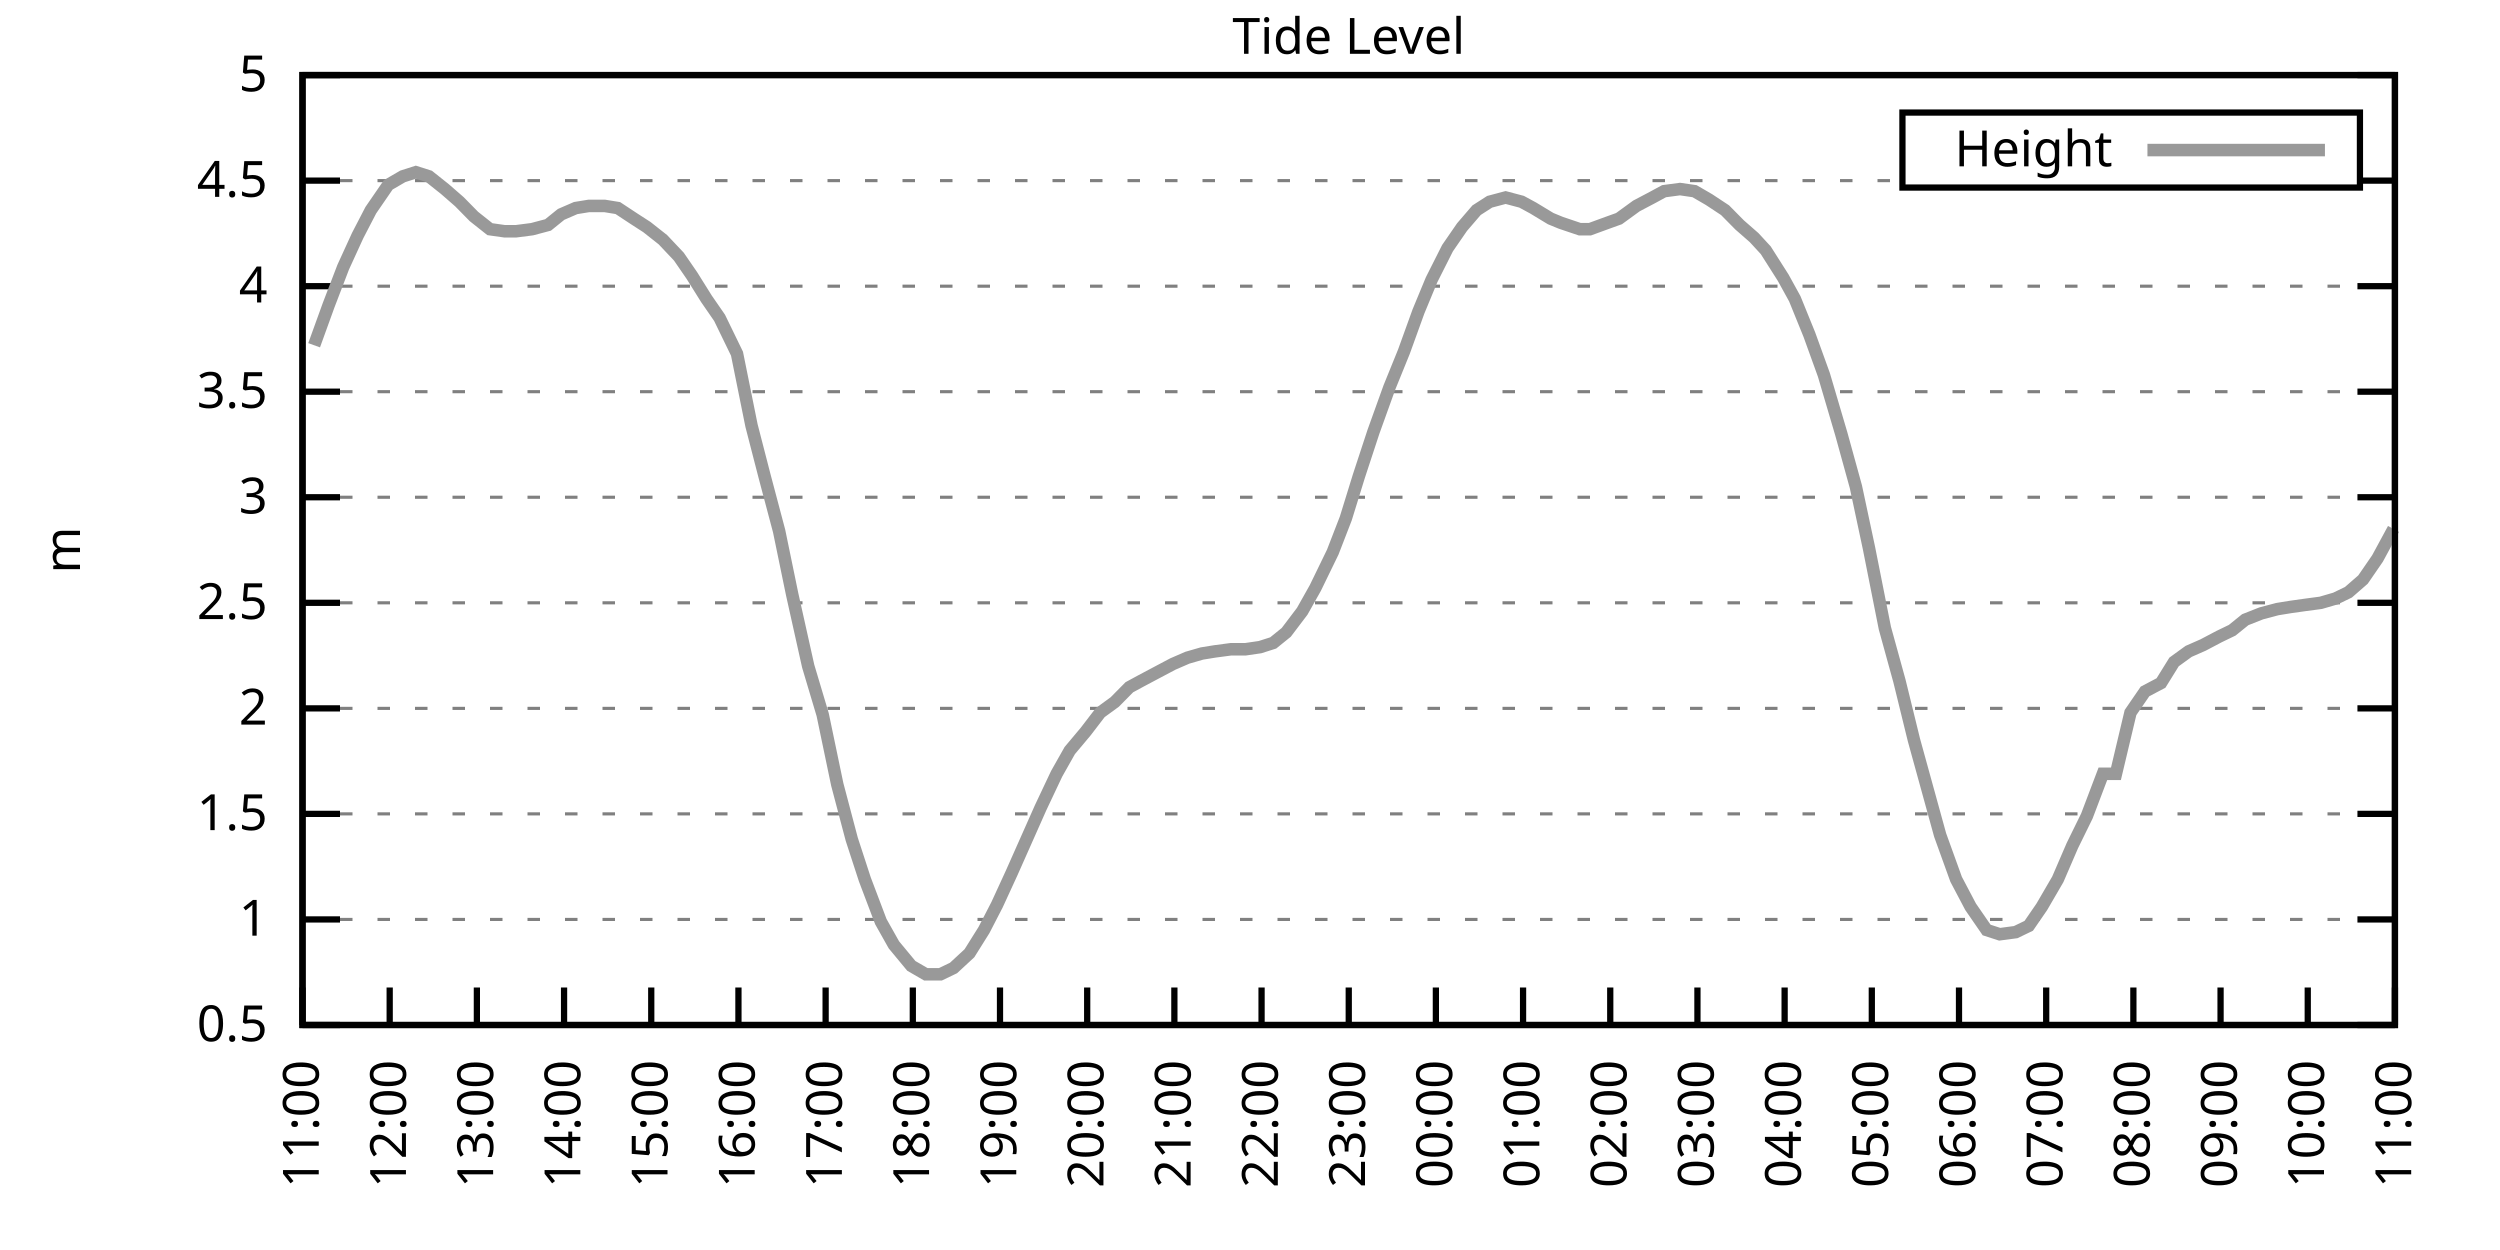
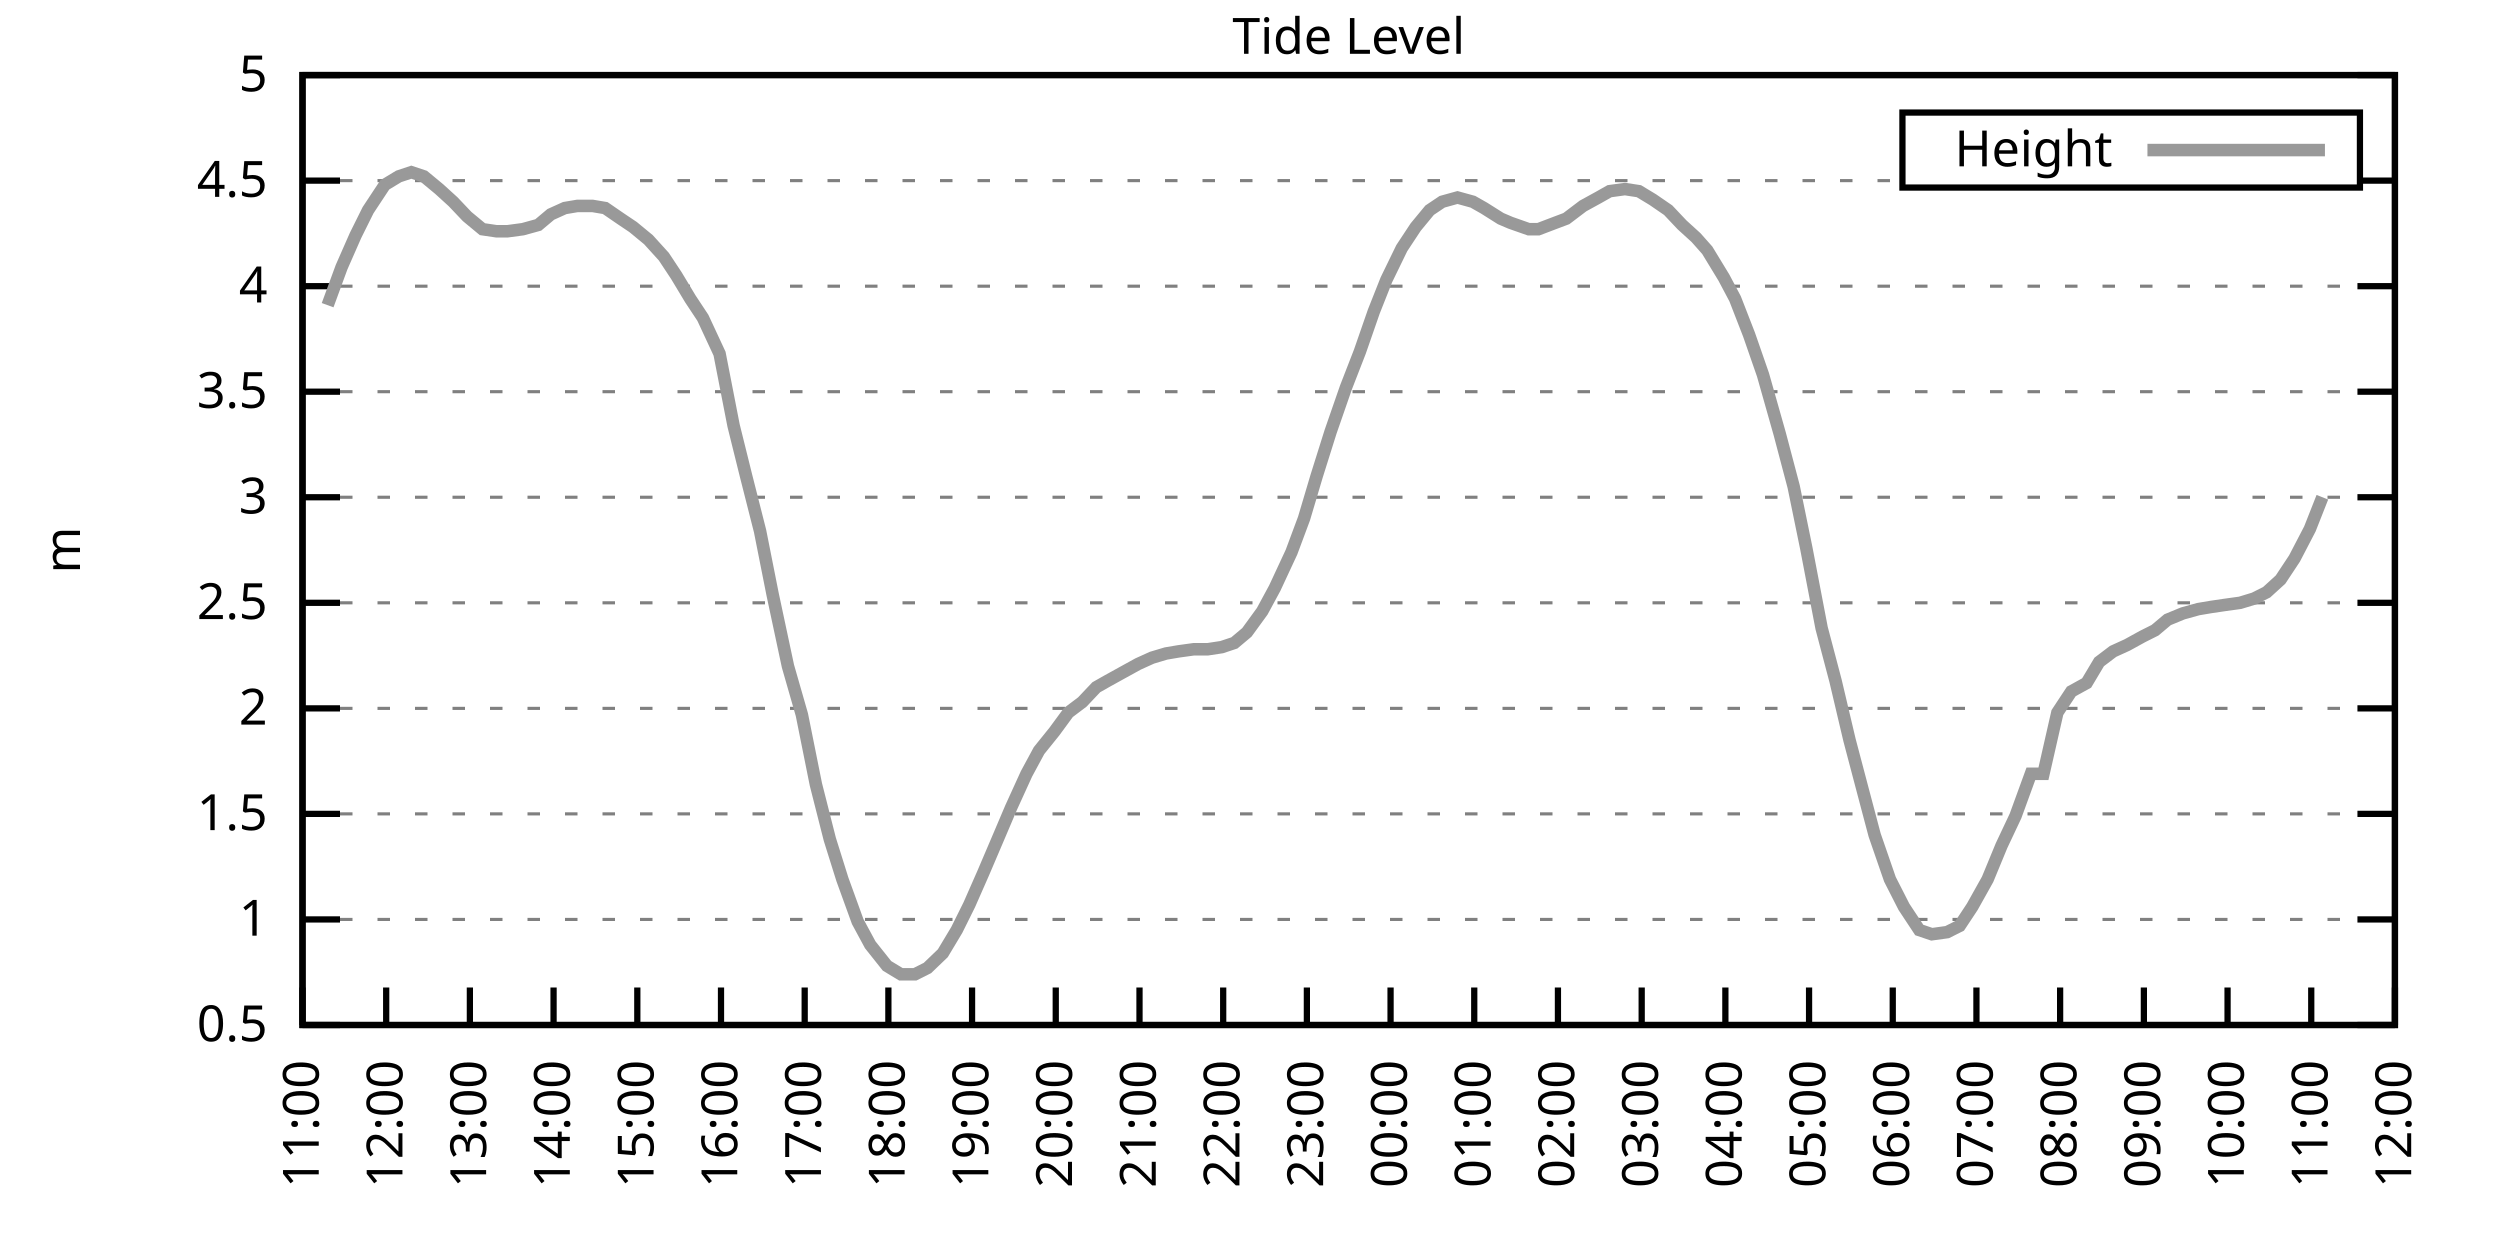
<svg xmlns="http://www.w3.org/2000/svg" xmlns:xlink="http://www.w3.org/1999/xlink" width="400" height="200" viewBox="0 0 400 200">
  <g id="gnuplot_canvas">
    <rect x="0" y="0" width="400" height="200" fill="none" />
    <defs>
      <circle id="gpDot" r="0.5" stroke-width="0.5" stroke="currentColor" />
      <path id="gpPt0" stroke-width="0.333" stroke="currentColor" d="M-1,0 h2 M0,-1 v2" />
      <path id="gpPt1" stroke-width="0.333" stroke="currentColor" d="M-1,-1 L1,1 M1,-1 L-1,1" />
      <path id="gpPt2" stroke-width="0.333" stroke="currentColor" d="M-1,0 L1,0 M0,-1 L0,1 M-1,-1 L1,1 M-1,1 L1,-1" />
      <rect id="gpPt3" stroke-width="0.333" stroke="currentColor" x="-1" y="-1" width="2" height="2" />
      <rect id="gpPt4" stroke-width="0.333" stroke="currentColor" fill="currentColor" x="-1" y="-1" width="2" height="2" />
      <circle id="gpPt5" stroke-width="0.333" stroke="currentColor" cx="0" cy="0" r="1" />
      <use xlink:href="#gpPt5" id="gpPt6" fill="currentColor" stroke="none" />
      <path id="gpPt7" stroke-width="0.333" stroke="currentColor" d="M0,-1.33 L-1.33,0.67 L1.33,0.67 z" />
      <use xlink:href="#gpPt7" id="gpPt8" fill="currentColor" stroke="none" />
      <use xlink:href="#gpPt7" id="gpPt9" stroke="currentColor" transform="rotate(180)" />
      <use xlink:href="#gpPt9" id="gpPt10" fill="currentColor" stroke="none" />
      <use xlink:href="#gpPt3" id="gpPt11" stroke="currentColor" transform="rotate(45)" />
      <use xlink:href="#gpPt11" id="gpPt12" fill="currentColor" stroke="none" />
      <path id="gpPt13" stroke-width="0.333" stroke="currentColor" d="M0,1.330 L1.265,0.411 L0.782,-1.067 L-0.782,-1.076 L-1.265,0.411 z" />
      <use xlink:href="#gpPt13" id="gpPt14" fill="currentColor" stroke="none" />
      <filter id="textbox" filterUnits="objectBoundingBox" x="0" y="0" height="1" width="1">
        <feFlood flood-color="white" flood-opacity="1" result="bgnd" />
        <feComposite in="SourceGraphic" in2="bgnd" operator="atop" />
      </filter>
      <filter id="greybox" filterUnits="objectBoundingBox" x="0" y="0" height="1" width="1">
        <feFlood flood-color="lightgrey" flood-opacity="1" result="grey" />
        <feComposite in="SourceGraphic" in2="grey" operator="atop" />
      </filter>
    </defs>
    <g fill="none" color="white" stroke="currentColor" stroke-width="1.00" stroke-linecap="butt" stroke-linejoin="miter">
</g>
    <g fill="none" color="black" stroke="currentColor" stroke-width="1.00" stroke-linecap="butt" stroke-linejoin="miter">
      <g stroke="none" shape-rendering="crispEdges">
        <polygon fill="rgb(255, 255, 255)" points="48.40,164.00 383.18,164.00 383.18,12.02 48.40,12.02 " />
      </g>
    </g>
    <g fill="none" color="black" stroke="currentColor" stroke-width="1.00" stroke-linecap="butt" stroke-linejoin="miter">
</g>
    <g fill="none" color="black" stroke="black" stroke-width="0.50" stroke-linecap="butt" stroke-linejoin="miter">
</g>
    <g fill="none" color="gray" stroke="currentColor" stroke-width="0.50" stroke-linecap="butt" stroke-linejoin="miter">
      <path stroke="gray" stroke-dasharray="2,4" class="gridline" d="M48.40,164.00 L383.19,164.00  " />
    </g>
    <g fill="none" color="gray" stroke="gray" stroke-width="1.00" stroke-linecap="butt" stroke-linejoin="miter">
</g>
    <g fill="none" color="black" stroke="currentColor" stroke-width="1.00" stroke-linecap="butt" stroke-linejoin="miter">
      <path stroke="black" d="M48.40,164.00 L54.40,164.00 M383.19,164.00 L377.19,164.00  " />
      <g transform="translate(42.80,166.60)" stroke="none" fill="black" font-family="Sans" font-size="8.00" text-anchor="end">
        <text>
          <tspan font-family="Sans"> 0.5</tspan>
        </text>
      </g>
    </g>
    <g fill="none" color="black" stroke="currentColor" stroke-width="1.00" stroke-linecap="butt" stroke-linejoin="miter">
</g>
    <g fill="none" color="black" stroke="black" stroke-width="0.50" stroke-linecap="butt" stroke-linejoin="miter">
</g>
    <g fill="none" color="gray" stroke="currentColor" stroke-width="0.50" stroke-linecap="butt" stroke-linejoin="miter">
      <path stroke="gray" stroke-dasharray="2,4" class="gridline" d="M48.40,147.11 L383.19,147.11  " />
    </g>
    <g fill="none" color="gray" stroke="gray" stroke-width="1.00" stroke-linecap="butt" stroke-linejoin="miter">
</g>
    <g fill="none" color="black" stroke="currentColor" stroke-width="1.00" stroke-linecap="butt" stroke-linejoin="miter">
      <path stroke="black" d="M48.40,147.11 L54.40,147.11 M383.19,147.11 L377.19,147.11  " />
      <g transform="translate(42.80,149.71)" stroke="none" fill="black" font-family="Sans" font-size="8.00" text-anchor="end">
        <text>
          <tspan font-family="Sans"> 1</tspan>
        </text>
      </g>
    </g>
    <g fill="none" color="black" stroke="currentColor" stroke-width="1.00" stroke-linecap="butt" stroke-linejoin="miter">
</g>
    <g fill="none" color="black" stroke="black" stroke-width="0.50" stroke-linecap="butt" stroke-linejoin="miter">
</g>
    <g fill="none" color="gray" stroke="currentColor" stroke-width="0.50" stroke-linecap="butt" stroke-linejoin="miter">
      <path stroke="gray" stroke-dasharray="2,4" class="gridline" d="M48.40,130.22 L383.19,130.22  " />
    </g>
    <g fill="none" color="gray" stroke="gray" stroke-width="1.00" stroke-linecap="butt" stroke-linejoin="miter">
</g>
    <g fill="none" color="black" stroke="currentColor" stroke-width="1.00" stroke-linecap="butt" stroke-linejoin="miter">
      <path stroke="black" d="M48.40,130.22 L54.40,130.22 M383.19,130.22 L377.19,130.22  " />
      <g transform="translate(42.80,132.82)" stroke="none" fill="black" font-family="Sans" font-size="8.00" text-anchor="end">
        <text>
          <tspan font-family="Sans"> 1.5</tspan>
        </text>
      </g>
    </g>
    <g fill="none" color="black" stroke="currentColor" stroke-width="1.00" stroke-linecap="butt" stroke-linejoin="miter">
</g>
    <g fill="none" color="black" stroke="black" stroke-width="0.50" stroke-linecap="butt" stroke-linejoin="miter">
</g>
    <g fill="none" color="gray" stroke="currentColor" stroke-width="0.50" stroke-linecap="butt" stroke-linejoin="miter">
      <path stroke="gray" stroke-dasharray="2,4" class="gridline" d="M48.40,113.34 L383.19,113.34  " />
    </g>
    <g fill="none" color="gray" stroke="gray" stroke-width="1.00" stroke-linecap="butt" stroke-linejoin="miter">
</g>
    <g fill="none" color="black" stroke="currentColor" stroke-width="1.00" stroke-linecap="butt" stroke-linejoin="miter">
      <path stroke="black" d="M48.40,113.34 L54.40,113.34 M383.19,113.34 L377.19,113.34  " />
      <g transform="translate(42.80,115.94)" stroke="none" fill="black" font-family="Sans" font-size="8.00" text-anchor="end">
        <text>
          <tspan font-family="Sans"> 2</tspan>
        </text>
      </g>
    </g>
    <g fill="none" color="black" stroke="currentColor" stroke-width="1.00" stroke-linecap="butt" stroke-linejoin="miter">
</g>
    <g fill="none" color="black" stroke="black" stroke-width="0.50" stroke-linecap="butt" stroke-linejoin="miter">
</g>
    <g fill="none" color="gray" stroke="currentColor" stroke-width="0.50" stroke-linecap="butt" stroke-linejoin="miter">
      <path stroke="gray" stroke-dasharray="2,4" class="gridline" d="M48.40,96.45 L383.19,96.45  " />
    </g>
    <g fill="none" color="gray" stroke="gray" stroke-width="1.00" stroke-linecap="butt" stroke-linejoin="miter">
</g>
    <g fill="none" color="black" stroke="currentColor" stroke-width="1.00" stroke-linecap="butt" stroke-linejoin="miter">
      <path stroke="black" d="M48.40,96.45 L54.40,96.45 M383.19,96.45 L377.19,96.45  " />
      <g transform="translate(42.80,99.05)" stroke="none" fill="black" font-family="Sans" font-size="8.00" text-anchor="end">
        <text>
          <tspan font-family="Sans"> 2.5</tspan>
        </text>
      </g>
    </g>
    <g fill="none" color="black" stroke="currentColor" stroke-width="1.00" stroke-linecap="butt" stroke-linejoin="miter">
</g>
    <g fill="none" color="black" stroke="black" stroke-width="0.50" stroke-linecap="butt" stroke-linejoin="miter">
</g>
    <g fill="none" color="gray" stroke="currentColor" stroke-width="0.50" stroke-linecap="butt" stroke-linejoin="miter">
      <path stroke="gray" stroke-dasharray="2,4" class="gridline" d="M48.40,79.56 L383.19,79.56  " />
    </g>
    <g fill="none" color="gray" stroke="gray" stroke-width="1.00" stroke-linecap="butt" stroke-linejoin="miter">
</g>
    <g fill="none" color="black" stroke="currentColor" stroke-width="1.00" stroke-linecap="butt" stroke-linejoin="miter">
      <path stroke="black" d="M48.40,79.56 L54.40,79.56 M383.19,79.56 L377.19,79.56  " />
      <g transform="translate(42.80,82.16)" stroke="none" fill="black" font-family="Sans" font-size="8.00" text-anchor="end">
        <text>
          <tspan font-family="Sans"> 3</tspan>
        </text>
      </g>
    </g>
    <g fill="none" color="black" stroke="currentColor" stroke-width="1.00" stroke-linecap="butt" stroke-linejoin="miter">
</g>
    <g fill="none" color="black" stroke="black" stroke-width="0.50" stroke-linecap="butt" stroke-linejoin="miter">
</g>
    <g fill="none" color="gray" stroke="currentColor" stroke-width="0.50" stroke-linecap="butt" stroke-linejoin="miter">
      <path stroke="gray" stroke-dasharray="2,4" class="gridline" d="M48.40,62.67 L383.19,62.67  " />
    </g>
    <g fill="none" color="gray" stroke="gray" stroke-width="1.00" stroke-linecap="butt" stroke-linejoin="miter">
</g>
    <g fill="none" color="black" stroke="currentColor" stroke-width="1.00" stroke-linecap="butt" stroke-linejoin="miter">
      <path stroke="black" d="M48.40,62.67 L54.40,62.67 M383.19,62.67 L377.19,62.67  " />
      <g transform="translate(42.80,65.27)" stroke="none" fill="black" font-family="Sans" font-size="8.00" text-anchor="end">
        <text>
          <tspan font-family="Sans"> 3.5</tspan>
        </text>
      </g>
    </g>
    <g fill="none" color="black" stroke="currentColor" stroke-width="1.00" stroke-linecap="butt" stroke-linejoin="miter">
</g>
    <g fill="none" color="black" stroke="black" stroke-width="0.50" stroke-linecap="butt" stroke-linejoin="miter">
</g>
    <g fill="none" color="gray" stroke="currentColor" stroke-width="0.50" stroke-linecap="butt" stroke-linejoin="miter">
      <path stroke="gray" stroke-dasharray="2,4" class="gridline" d="M48.40,45.79 L383.19,45.79  " />
    </g>
    <g fill="none" color="gray" stroke="gray" stroke-width="1.00" stroke-linecap="butt" stroke-linejoin="miter">
</g>
    <g fill="none" color="black" stroke="currentColor" stroke-width="1.00" stroke-linecap="butt" stroke-linejoin="miter">
      <path stroke="black" d="M48.40,45.79 L54.40,45.79 M383.19,45.79 L377.19,45.79  " />
      <g transform="translate(42.80,48.39)" stroke="none" fill="black" font-family="Sans" font-size="8.00" text-anchor="end">
        <text>
          <tspan font-family="Sans"> 4</tspan>
        </text>
      </g>
    </g>
    <g fill="none" color="black" stroke="currentColor" stroke-width="1.00" stroke-linecap="butt" stroke-linejoin="miter">
</g>
    <g fill="none" color="black" stroke="black" stroke-width="0.50" stroke-linecap="butt" stroke-linejoin="miter">
</g>
    <g fill="none" color="gray" stroke="currentColor" stroke-width="0.50" stroke-linecap="butt" stroke-linejoin="miter">
      <path stroke="gray" stroke-dasharray="2,4" class="gridline" d="M48.40,28.90 L304.39,28.90 M377.59,28.90 L383.19,28.90  " />
    </g>
    <g fill="none" color="gray" stroke="gray" stroke-width="1.00" stroke-linecap="butt" stroke-linejoin="miter">
</g>
    <g fill="none" color="black" stroke="currentColor" stroke-width="1.00" stroke-linecap="butt" stroke-linejoin="miter">
      <path stroke="black" d="M48.40,28.90 L54.40,28.90 M383.19,28.90 L377.19,28.90  " />
      <g transform="translate(42.80,31.50)" stroke="none" fill="black" font-family="Sans" font-size="8.00" text-anchor="end">
        <text>
          <tspan font-family="Sans"> 4.5</tspan>
        </text>
      </g>
    </g>
    <g fill="none" color="black" stroke="currentColor" stroke-width="1.00" stroke-linecap="butt" stroke-linejoin="miter">
</g>
    <g fill="none" color="black" stroke="black" stroke-width="0.50" stroke-linecap="butt" stroke-linejoin="miter">
</g>
    <g fill="none" color="gray" stroke="currentColor" stroke-width="0.50" stroke-linecap="butt" stroke-linejoin="miter">
      <path stroke="gray" stroke-dasharray="2,4" class="gridline" d="M48.40,12.01 L383.19,12.01  " />
    </g>
    <g fill="none" color="gray" stroke="gray" stroke-width="1.00" stroke-linecap="butt" stroke-linejoin="miter">
</g>
    <g fill="none" color="black" stroke="currentColor" stroke-width="1.00" stroke-linecap="butt" stroke-linejoin="miter">
      <path stroke="black" d="M48.40,12.01 L54.40,12.01 M383.19,12.01 L377.19,12.01  " />
      <g transform="translate(42.80,14.61)" stroke="none" fill="black" font-family="Sans" font-size="8.00" text-anchor="end">
        <text>
          <tspan font-family="Sans"> 5</tspan>
        </text>
      </g>
    </g>
    <g fill="none" color="black" stroke="currentColor" stroke-width="1.00" stroke-linecap="butt" stroke-linejoin="miter">
      <path stroke="black" d="M48.40,164.00 L48.40,158.00  " />
      <g transform="translate(51.00,169.60) rotate(270.00)" stroke="none" fill="black" font-family="Sans" font-size="8.00" text-anchor="end">
        <text>
          <tspan font-family="Sans">11:00</tspan>
        </text>
      </g>
    </g>
    <g fill="none" color="black" stroke="currentColor" stroke-width="1.00" stroke-linecap="butt" stroke-linejoin="miter">
-       <path stroke="black" d="M62.35,164.00 L62.35,158.00  " />
-       <g transform="translate(64.95,169.60) rotate(270.00)" stroke="none" fill="black" font-family="Sans" font-size="8.00" text-anchor="end">
+       <path stroke="black" d="M61.79,164.00 L61.79,158.00  " />
+       <g transform="translate(64.39,169.60) rotate(270.00)" stroke="none" fill="black" font-family="Sans" font-size="8.00" text-anchor="end">
        <text>
          <tspan font-family="Sans">12:00</tspan>
        </text>
      </g>
    </g>
    <g fill="none" color="black" stroke="currentColor" stroke-width="1.00" stroke-linecap="butt" stroke-linejoin="miter">
-       <path stroke="black" d="M76.30,164.00 L76.30,158.00  " />
-       <g transform="translate(78.90,169.60) rotate(270.00)" stroke="none" fill="black" font-family="Sans" font-size="8.00" text-anchor="end">
+       <path stroke="black" d="M75.18,164.00 L75.18,158.00  " />
+       <g transform="translate(77.78,169.60) rotate(270.00)" stroke="none" fill="black" font-family="Sans" font-size="8.00" text-anchor="end">
        <text>
          <tspan font-family="Sans">13:00</tspan>
        </text>
      </g>
    </g>
    <g fill="none" color="black" stroke="currentColor" stroke-width="1.00" stroke-linecap="butt" stroke-linejoin="miter">
-       <path stroke="black" d="M90.25,164.00 L90.25,158.00  " />
-       <g transform="translate(92.85,169.60) rotate(270.00)" stroke="none" fill="black" font-family="Sans" font-size="8.00" text-anchor="end">
+       <path stroke="black" d="M88.57,164.00 L88.57,158.00  " />
+       <g transform="translate(91.17,169.60) rotate(270.00)" stroke="none" fill="black" font-family="Sans" font-size="8.00" text-anchor="end">
        <text>
          <tspan font-family="Sans">14:00</tspan>
        </text>
      </g>
    </g>
    <g fill="none" color="black" stroke="currentColor" stroke-width="1.00" stroke-linecap="butt" stroke-linejoin="miter">
-       <path stroke="black" d="M104.20,164.00 L104.20,158.00  " />
-       <g transform="translate(106.80,169.60) rotate(270.00)" stroke="none" fill="black" font-family="Sans" font-size="8.00" text-anchor="end">
+       <path stroke="black" d="M101.97,164.00 L101.97,158.00  " />
+       <g transform="translate(104.57,169.60) rotate(270.00)" stroke="none" fill="black" font-family="Sans" font-size="8.00" text-anchor="end">
        <text>
          <tspan font-family="Sans">15:00</tspan>
        </text>
      </g>
    </g>
    <g fill="none" color="black" stroke="currentColor" stroke-width="1.00" stroke-linecap="butt" stroke-linejoin="miter">
-       <path stroke="black" d="M118.15,164.00 L118.15,158.00  " />
-       <g transform="translate(120.75,169.60) rotate(270.00)" stroke="none" fill="black" font-family="Sans" font-size="8.00" text-anchor="end">
+       <path stroke="black" d="M115.36,164.00 L115.36,158.00  " />
+       <g transform="translate(117.96,169.60) rotate(270.00)" stroke="none" fill="black" font-family="Sans" font-size="8.00" text-anchor="end">
        <text>
          <tspan font-family="Sans">16:00</tspan>
        </text>
      </g>
    </g>
    <g fill="none" color="black" stroke="currentColor" stroke-width="1.00" stroke-linecap="butt" stroke-linejoin="miter">
-       <path stroke="black" d="M132.10,164.00 L132.10,158.00  " />
-       <g transform="translate(134.70,169.60) rotate(270.00)" stroke="none" fill="black" font-family="Sans" font-size="8.00" text-anchor="end">
+       <path stroke="black" d="M128.75,164.00 L128.75,158.00  " />
+       <g transform="translate(131.35,169.60) rotate(270.00)" stroke="none" fill="black" font-family="Sans" font-size="8.00" text-anchor="end">
        <text>
          <tspan font-family="Sans">17:00</tspan>
        </text>
      </g>
    </g>
    <g fill="none" color="black" stroke="currentColor" stroke-width="1.00" stroke-linecap="butt" stroke-linejoin="miter">
-       <path stroke="black" d="M146.05,164.00 L146.05,158.00  " />
-       <g transform="translate(148.65,169.60) rotate(270.00)" stroke="none" fill="black" font-family="Sans" font-size="8.00" text-anchor="end">
+       <path stroke="black" d="M142.14,164.00 L142.14,158.00  " />
+       <g transform="translate(144.74,169.60) rotate(270.00)" stroke="none" fill="black" font-family="Sans" font-size="8.00" text-anchor="end">
        <text>
          <tspan font-family="Sans">18:00</tspan>
        </text>
      </g>
    </g>
    <g fill="none" color="black" stroke="currentColor" stroke-width="1.00" stroke-linecap="butt" stroke-linejoin="miter">
-       <path stroke="black" d="M160.00,164.00 L160.00,158.00  " />
-       <g transform="translate(162.60,169.60) rotate(270.00)" stroke="none" fill="black" font-family="Sans" font-size="8.00" text-anchor="end">
+       <path stroke="black" d="M155.53,164.00 L155.53,158.00  " />
+       <g transform="translate(158.13,169.60) rotate(270.00)" stroke="none" fill="black" font-family="Sans" font-size="8.00" text-anchor="end">
        <text>
          <tspan font-family="Sans">19:00</tspan>
        </text>
      </g>
    </g>
    <g fill="none" color="black" stroke="currentColor" stroke-width="1.00" stroke-linecap="butt" stroke-linejoin="miter">
-       <path stroke="black" d="M173.95,164.00 L173.95,158.00  " />
-       <g transform="translate(176.55,169.60) rotate(270.00)" stroke="none" fill="black" font-family="Sans" font-size="8.00" text-anchor="end">
+       <path stroke="black" d="M168.92,164.00 L168.92,158.00  " />
+       <g transform="translate(171.52,169.60) rotate(270.00)" stroke="none" fill="black" font-family="Sans" font-size="8.00" text-anchor="end">
        <text>
          <tspan font-family="Sans">20:00</tspan>
        </text>
      </g>
    </g>
    <g fill="none" color="black" stroke="currentColor" stroke-width="1.00" stroke-linecap="butt" stroke-linejoin="miter">
-       <path stroke="black" d="M187.90,164.00 L187.90,158.00  " />
-       <g transform="translate(190.50,169.60) rotate(270.00)" stroke="none" fill="black" font-family="Sans" font-size="8.00" text-anchor="end">
+       <path stroke="black" d="M182.32,164.00 L182.32,158.00  " />
+       <g transform="translate(184.92,169.60) rotate(270.00)" stroke="none" fill="black" font-family="Sans" font-size="8.00" text-anchor="end">
        <text>
          <tspan font-family="Sans">21:00</tspan>
        </text>
      </g>
    </g>
    <g fill="none" color="black" stroke="currentColor" stroke-width="1.00" stroke-linecap="butt" stroke-linejoin="miter">
-       <path stroke="black" d="M201.85,164.00 L201.85,158.00  " />
-       <g transform="translate(204.45,169.60) rotate(270.00)" stroke="none" fill="black" font-family="Sans" font-size="8.00" text-anchor="end">
+       <path stroke="black" d="M195.71,164.00 L195.71,158.00  " />
+       <g transform="translate(198.31,169.60) rotate(270.00)" stroke="none" fill="black" font-family="Sans" font-size="8.00" text-anchor="end">
        <text>
          <tspan font-family="Sans">22:00</tspan>
        </text>
      </g>
    </g>
    <g fill="none" color="black" stroke="currentColor" stroke-width="1.00" stroke-linecap="butt" stroke-linejoin="miter">
-       <path stroke="black" d="M215.80,164.00 L215.80,158.00  " />
-       <g transform="translate(218.40,169.60) rotate(270.00)" stroke="none" fill="black" font-family="Sans" font-size="8.00" text-anchor="end">
+       <path stroke="black" d="M209.10,164.00 L209.10,158.00  " />
+       <g transform="translate(211.70,169.60) rotate(270.00)" stroke="none" fill="black" font-family="Sans" font-size="8.00" text-anchor="end">
        <text>
          <tspan font-family="Sans">23:00</tspan>
        </text>
      </g>
    </g>
    <g fill="none" color="black" stroke="currentColor" stroke-width="1.00" stroke-linecap="butt" stroke-linejoin="miter">
-       <path stroke="black" d="M229.74,164.00 L229.74,158.00  " />
-       <g transform="translate(232.34,169.60) rotate(270.00)" stroke="none" fill="black" font-family="Sans" font-size="8.00" text-anchor="end">
+       <path stroke="black" d="M222.49,164.00 L222.49,158.00  " />
+       <g transform="translate(225.09,169.60) rotate(270.00)" stroke="none" fill="black" font-family="Sans" font-size="8.00" text-anchor="end">
        <text>
          <tspan font-family="Sans">00:00</tspan>
        </text>
      </g>
    </g>
    <g fill="none" color="black" stroke="currentColor" stroke-width="1.00" stroke-linecap="butt" stroke-linejoin="miter">
-       <path stroke="black" d="M243.69,164.00 L243.69,158.00  " />
-       <g transform="translate(246.29,169.60) rotate(270.00)" stroke="none" fill="black" font-family="Sans" font-size="8.00" text-anchor="end">
+       <path stroke="black" d="M235.88,164.00 L235.88,158.00  " />
+       <g transform="translate(238.48,169.60) rotate(270.00)" stroke="none" fill="black" font-family="Sans" font-size="8.00" text-anchor="end">
        <text>
          <tspan font-family="Sans">01:00</tspan>
        </text>
      </g>
    </g>
    <g fill="none" color="black" stroke="currentColor" stroke-width="1.00" stroke-linecap="butt" stroke-linejoin="miter">
-       <path stroke="black" d="M257.64,164.00 L257.64,158.00  " />
-       <g transform="translate(260.24,169.60) rotate(270.00)" stroke="none" fill="black" font-family="Sans" font-size="8.00" text-anchor="end">
+       <path stroke="black" d="M249.27,164.00 L249.27,158.00  " />
+       <g transform="translate(251.87,169.60) rotate(270.00)" stroke="none" fill="black" font-family="Sans" font-size="8.00" text-anchor="end">
        <text>
          <tspan font-family="Sans">02:00</tspan>
        </text>
      </g>
    </g>
    <g fill="none" color="black" stroke="currentColor" stroke-width="1.00" stroke-linecap="butt" stroke-linejoin="miter">
-       <path stroke="black" d="M271.59,164.00 L271.59,158.00  " />
-       <g transform="translate(274.19,169.60) rotate(270.00)" stroke="none" fill="black" font-family="Sans" font-size="8.00" text-anchor="end">
+       <path stroke="black" d="M262.67,164.00 L262.67,158.00  " />
+       <g transform="translate(265.27,169.60) rotate(270.00)" stroke="none" fill="black" font-family="Sans" font-size="8.00" text-anchor="end">
        <text>
          <tspan font-family="Sans">03:00</tspan>
        </text>
      </g>
    </g>
    <g fill="none" color="black" stroke="currentColor" stroke-width="1.00" stroke-linecap="butt" stroke-linejoin="miter">
-       <path stroke="black" d="M285.54,164.00 L285.54,158.00  " />
-       <g transform="translate(288.14,169.60) rotate(270.00)" stroke="none" fill="black" font-family="Sans" font-size="8.00" text-anchor="end">
+       <path stroke="black" d="M276.06,164.00 L276.06,158.00  " />
+       <g transform="translate(278.66,169.60) rotate(270.00)" stroke="none" fill="black" font-family="Sans" font-size="8.00" text-anchor="end">
        <text>
          <tspan font-family="Sans">04:00</tspan>
        </text>
      </g>
    </g>
    <g fill="none" color="black" stroke="currentColor" stroke-width="1.00" stroke-linecap="butt" stroke-linejoin="miter">
-       <path stroke="black" d="M299.49,164.00 L299.49,158.00  " />
-       <g transform="translate(302.09,169.60) rotate(270.00)" stroke="none" fill="black" font-family="Sans" font-size="8.00" text-anchor="end">
+       <path stroke="black" d="M289.45,164.00 L289.45,158.00  " />
+       <g transform="translate(292.05,169.60) rotate(270.00)" stroke="none" fill="black" font-family="Sans" font-size="8.00" text-anchor="end">
        <text>
          <tspan font-family="Sans">05:00</tspan>
        </text>
      </g>
    </g>
    <g fill="none" color="black" stroke="currentColor" stroke-width="1.00" stroke-linecap="butt" stroke-linejoin="miter">
-       <path stroke="black" d="M313.44,164.00 L313.44,158.00  " />
-       <g transform="translate(316.04,169.60) rotate(270.00)" stroke="none" fill="black" font-family="Sans" font-size="8.00" text-anchor="end">
+       <path stroke="black" d="M302.84,164.00 L302.84,158.00  " />
+       <g transform="translate(305.44,169.60) rotate(270.00)" stroke="none" fill="black" font-family="Sans" font-size="8.00" text-anchor="end">
        <text>
          <tspan font-family="Sans">06:00</tspan>
        </text>
      </g>
    </g>
    <g fill="none" color="black" stroke="currentColor" stroke-width="1.00" stroke-linecap="butt" stroke-linejoin="miter">
-       <path stroke="black" d="M327.39,164.00 L327.39,158.00  " />
-       <g transform="translate(329.99,169.60) rotate(270.00)" stroke="none" fill="black" font-family="Sans" font-size="8.00" text-anchor="end">
+       <path stroke="black" d="M316.23,164.00 L316.23,158.00  " />
+       <g transform="translate(318.83,169.60) rotate(270.00)" stroke="none" fill="black" font-family="Sans" font-size="8.00" text-anchor="end">
        <text>
          <tspan font-family="Sans">07:00</tspan>
        </text>
      </g>
    </g>
    <g fill="none" color="black" stroke="currentColor" stroke-width="1.00" stroke-linecap="butt" stroke-linejoin="miter">
-       <path stroke="black" d="M341.34,164.00 L341.34,158.00  " />
-       <g transform="translate(343.94,169.60) rotate(270.00)" stroke="none" fill="black" font-family="Sans" font-size="8.00" text-anchor="end">
+       <path stroke="black" d="M329.62,164.00 L329.62,158.00  " />
+       <g transform="translate(332.22,169.60) rotate(270.00)" stroke="none" fill="black" font-family="Sans" font-size="8.00" text-anchor="end">
        <text>
          <tspan font-family="Sans">08:00</tspan>
        </text>
      </g>
    </g>
    <g fill="none" color="black" stroke="currentColor" stroke-width="1.00" stroke-linecap="butt" stroke-linejoin="miter">
-       <path stroke="black" d="M355.29,164.00 L355.29,158.00  " />
-       <g transform="translate(357.89,169.60) rotate(270.00)" stroke="none" fill="black" font-family="Sans" font-size="8.00" text-anchor="end">
+       <path stroke="black" d="M343.02,164.00 L343.02,158.00  " />
+       <g transform="translate(345.62,169.60) rotate(270.00)" stroke="none" fill="black" font-family="Sans" font-size="8.00" text-anchor="end">
        <text>
          <tspan font-family="Sans">09:00</tspan>
        </text>
      </g>
    </g>
    <g fill="none" color="black" stroke="currentColor" stroke-width="1.00" stroke-linecap="butt" stroke-linejoin="miter">
-       <path stroke="black" d="M369.24,164.00 L369.24,158.00  " />
-       <g transform="translate(371.84,169.60) rotate(270.00)" stroke="none" fill="black" font-family="Sans" font-size="8.00" text-anchor="end">
+       <path stroke="black" d="M356.41,164.00 L356.41,158.00  " />
+       <g transform="translate(359.01,169.60) rotate(270.00)" stroke="none" fill="black" font-family="Sans" font-size="8.00" text-anchor="end">
        <text>
          <tspan font-family="Sans">10:00</tspan>
+         </text>
+       </g>
+     </g>
+     <g fill="none" color="black" stroke="currentColor" stroke-width="1.00" stroke-linecap="butt" stroke-linejoin="miter">
+       <path stroke="black" d="M369.80,164.00 L369.80,158.00  " />
+       <g transform="translate(372.40,169.60) rotate(270.00)" stroke="none" fill="black" font-family="Sans" font-size="8.00" text-anchor="end">
+         <text>
+           <tspan font-family="Sans">11:00</tspan>
        </text>
      </g>
    </g>
    <g fill="none" color="black" stroke="currentColor" stroke-width="1.00" stroke-linecap="butt" stroke-linejoin="miter">
      <path stroke="black" d="M383.19,164.00 L383.19,158.00  " />
      <g transform="translate(385.79,169.60) rotate(270.00)" stroke="none" fill="black" font-family="Sans" font-size="8.00" text-anchor="end">
        <text>
-           <tspan font-family="Sans">11:00</tspan>
+           <tspan font-family="Sans">12:00</tspan>
        </text>
      </g>
    </g>
    <g fill="none" color="black" stroke="currentColor" stroke-width="1.00" stroke-linecap="butt" stroke-linejoin="miter">
</g>
    <g fill="none" color="black" stroke="currentColor" stroke-width="1.00" stroke-linecap="butt" stroke-linejoin="miter">
      <path stroke="black" d="M48.40,12.01 L48.40,164.00 L383.19,164.00 L383.19,12.01 L48.40,12.01 Z  " />
    </g>
    <g fill="none" color="black" stroke="currentColor" stroke-width="1.00" stroke-linecap="butt" stroke-linejoin="miter">
</g>
    <g fill="none" color="black" stroke="currentColor" stroke-width="1.00" stroke-linecap="butt" stroke-linejoin="miter">
      <path stroke="black" d="M304.39,30.01 L304.39,18.01 L377.59,18.01 L377.59,30.01 L304.39,30.01 Z  " />
    </g>
    <g id="Tide_level_plot_1">
      <g fill="none" color="white" stroke="black" stroke-width="2.00" stroke-linecap="butt" stroke-linejoin="miter">
</g>
      <g fill="none" color="black" stroke="currentColor" stroke-width="2.00" stroke-linecap="butt" stroke-linejoin="miter">
        <g transform="translate(337.99,26.61)" stroke="none" fill="black" font-family="Sans" font-size="8.00" text-anchor="end">
          <text>
            <tspan font-family="Sans">Height</tspan>
          </text>
        </g>
      </g>
      <g fill="none" color="black" stroke="currentColor" stroke-width="2.00" stroke-linecap="butt" stroke-linejoin="miter">
-         <path stroke="rgb(153, 153, 153)" d="M343.59,24.01 L371.99,24.01 M50.26,55.24 L52.58,48.83 L54.91,42.75 L57.23,37.68 L59.33,33.63 L62.12,29.57   L64.44,28.22 L66.53,27.55 L68.63,28.22 L71.18,30.25 L73.51,32.28 L75.83,34.64 L78.39,36.67 L80.72,37.00   L82.58,37.00 L85.13,36.67 L87.69,35.99 L89.78,34.30 L92.11,33.29 L94.20,32.95 L96.76,32.95 L98.85,33.29   L101.41,34.98 L103.50,36.33 L106.06,38.35 L108.62,41.06 L110.71,44.10 L113.03,47.81 L115.13,50.85 L117.92,56.59   L120.24,68.08 L122.33,76.18 L124.66,84.97 L126.75,95.10 L129.31,106.58 L131.63,114.35 L133.96,125.50 L136.28,134.28   L138.37,140.69 L140.93,147.45 L143.02,151.17 L145.81,154.54 L148.14,155.89 L150.46,155.89 L152.56,154.88 L155.11,152.52   L157.44,148.80 L159.53,144.75 L161.86,139.68 L164.41,133.94 L166.51,129.21 L169.06,123.81 L171.16,120.09 L173.71,117.05   L176.04,114.01 L178.36,112.32 L180.69,109.96 L182.55,108.95 L185.11,107.59 L187.66,106.24 L189.99,105.23 L192.31,104.56   L194.41,104.22 L196.96,103.88 L199.29,103.88 L201.61,103.54 L203.71,102.87 L205.80,101.18 L208.36,97.80 L210.45,94.08   L213.24,88.34 L215.33,82.94 L217.42,76.18 L219.75,69.09 L222.30,62.00 L224.63,56.26 L226.95,49.84 L229.05,44.77   L231.60,39.71 L233.93,36.33 L236.25,33.63 L238.35,32.28 L240.90,31.60 L243.46,32.28 L245.32,33.29 L248.11,34.98   L249.74,35.65 L252.76,36.67 L254.39,36.67 L257.18,35.65 L259.04,34.98 L261.83,32.95 L264.39,31.60 L266.25,30.59   L268.80,30.25 L271.13,30.59 L273.45,31.94 L276.01,33.63 L278.34,35.99 L280.66,38.02 L282.52,40.04 L285.31,44.43   L287.17,47.81 L289.50,53.55 L291.82,59.97 L294.61,69.43 L296.94,77.87 L299.03,87.67 L301.58,100.50 L303.91,108.95   L306.23,118.40 L308.56,126.85 L310.42,133.60 L312.98,140.69 L315.30,145.09 L317.86,148.80 L319.95,149.48 L322.51,149.14   L324.60,148.13 L326.69,145.09 L329.25,140.69 L331.58,135.29 L333.90,130.56 L336.46,123.81 L338.55,123.81 L340.88,114.01   L343.20,110.63 L345.76,109.28 L347.85,105.91 L350.18,104.22 L352.50,103.20 L355.06,101.85 L357.15,100.84 L359.24,99.15   L361.80,98.14 L364.36,97.46 L366.45,97.12 L368.78,96.79 L371.33,96.45 L373.66,95.77 L375.75,94.76 L378.08,92.73   L380.40,89.36 L382.96,84.63  " />
+         <path stroke="rgb(153, 153, 153)" d="M343.59,24.01 L371.99,24.01 M52.42,48.83 L54.65,42.75 L56.88,37.68 L58.89,33.63 L61.57,29.57 L63.80,28.22   L65.81,27.55 L67.82,28.22 L70.27,30.25 L72.50,32.28 L74.74,34.64 L77.19,36.67 L79.42,37.00 L81.21,37.00   L83.66,36.67 L86.12,35.99 L88.13,34.30 L90.36,33.29 L92.37,32.95 L94.82,32.95 L96.83,33.29 L99.29,34.98   L101.30,36.33 L103.75,38.35 L106.21,41.06 L108.22,44.10 L110.45,47.81 L112.46,50.85 L115.13,56.59 L117.37,68.08   L119.38,76.18 L121.61,84.97 L123.62,95.10 L126.07,106.58 L128.30,114.35 L130.54,125.50 L132.77,134.28 L134.78,140.69   L137.23,147.45 L139.24,151.17 L141.92,154.54 L144.15,155.89 L146.38,155.89 L148.39,154.88 L150.85,152.52 L153.08,148.80   L155.09,144.75 L157.32,139.68 L159.77,133.94 L161.78,129.21 L164.24,123.81 L166.25,120.09 L168.70,117.05 L170.93,114.01   L173.17,112.32 L175.40,109.96 L177.18,108.95 L179.64,107.59 L182.09,106.24 L184.32,105.23 L186.56,104.56 L188.57,104.22   L191.02,103.88 L193.25,103.88 L195.48,103.54 L197.49,102.87 L199.50,101.18 L201.96,97.80 L203.97,94.08 L206.64,88.34   L208.65,82.94 L210.66,76.18 L212.89,69.09 L215.35,62.00 L217.58,56.26 L219.81,49.84 L221.82,44.77 L224.28,39.71   L226.51,36.33 L228.74,33.63 L230.75,32.28 L233.20,31.60 L235.66,32.28 L237.44,33.29 L240.12,34.98 L241.69,35.65   L244.59,36.67 L246.15,36.67 L248.83,35.65 L250.61,34.98 L253.29,32.95 L255.75,31.60 L257.53,30.59 L259.99,30.25   L262.22,30.59 L264.45,31.94 L266.91,33.63 L269.14,35.99 L271.37,38.02 L273.16,40.04 L275.83,44.43 L277.62,47.81   L279.85,53.55 L282.08,59.97 L284.76,69.43 L286.99,77.87 L289.00,87.67 L291.46,100.50 L293.69,108.95 L295.92,118.40   L298.15,126.85 L299.94,133.60 L302.39,140.69 L304.63,145.09 L307.08,148.80 L309.09,149.48 L311.54,149.14 L313.55,148.13   L315.56,145.09 L318.02,140.69 L320.25,135.29 L322.48,130.56 L324.94,123.81 L326.95,123.81 L329.18,114.01 L331.41,110.63   L333.86,109.28 L335.87,105.91 L338.10,104.22 L340.34,103.20 L342.79,101.85 L344.80,100.84 L346.81,99.15 L349.26,98.14   L351.72,97.46 L353.73,97.12 L355.96,96.79 L358.42,96.45 L360.65,95.77 L362.66,94.76 L364.89,92.73 L367.12,89.36   L369.58,84.63 L371.58,79.56  " />
      </g>
    </g>
    <g fill="none" color="black" stroke="currentColor" stroke-width="2.00" stroke-linecap="butt" stroke-linejoin="miter">
</g>
    <g fill="none" color="black" stroke="black" stroke-width="1.00" stroke-linecap="butt" stroke-linejoin="miter">
</g>
    <g fill="none" color="black" stroke="currentColor" stroke-width="1.00" stroke-linecap="butt" stroke-linejoin="miter">
      <path stroke="black" d="M48.40,12.01 L48.40,164.00 L383.19,164.00 L383.19,12.01 L48.40,12.01 Z  " />
      <g transform="translate(12.80,88.01) rotate(270.00)" stroke="none" fill="black" font-family="Sans" font-size="8.00" text-anchor="middle">
        <text>
          <tspan font-family="Sans">m</tspan>
        </text>
      </g>
    </g>
    <g fill="none" color="black" stroke="currentColor" stroke-width="1.00" stroke-linecap="butt" stroke-linejoin="miter">
</g>
    <g fill="none" color="black" stroke="currentColor" stroke-width="1.00" stroke-linecap="butt" stroke-linejoin="miter">
      <g transform="translate(215.79,8.61)" stroke="none" fill="black" font-family="Sans" font-size="8.00" text-anchor="middle">
        <text>
          <tspan font-family="Sans">Tide Level</tspan>
        </text>
      </g>
    </g>
    <g fill="none" color="black" stroke="currentColor" stroke-width="1.00" stroke-linecap="butt" stroke-linejoin="miter">
</g>
  </g>
</svg>
